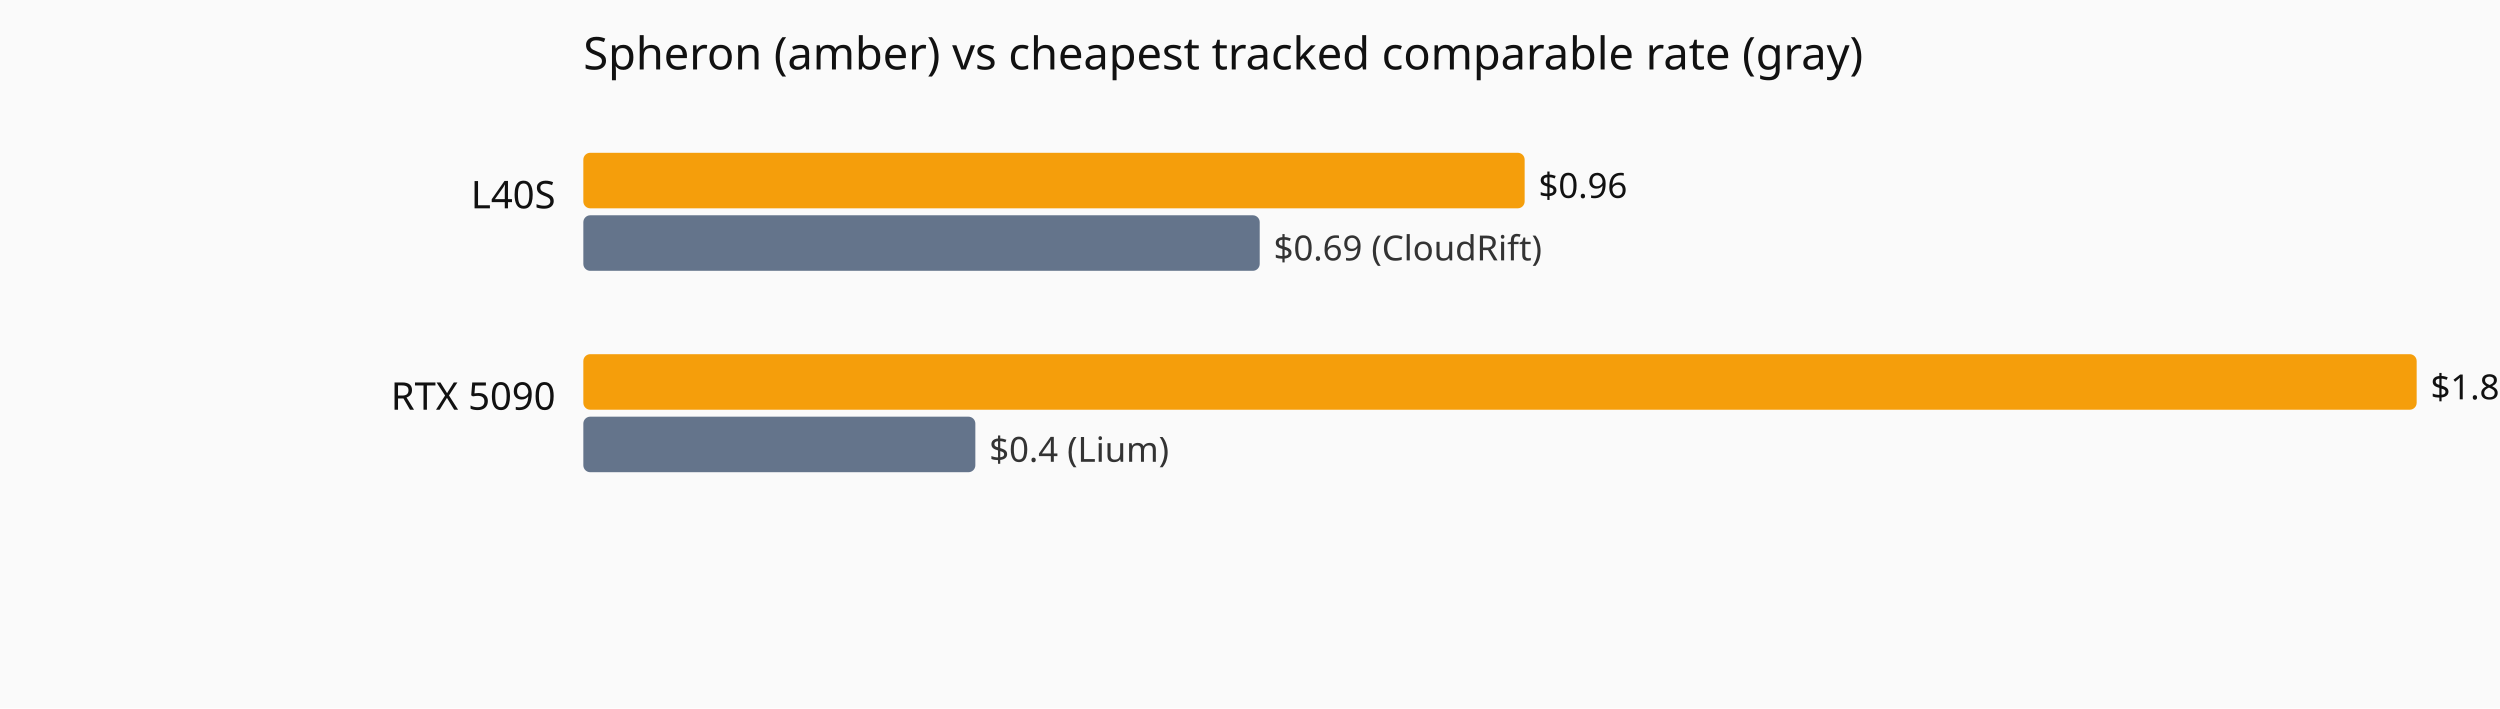
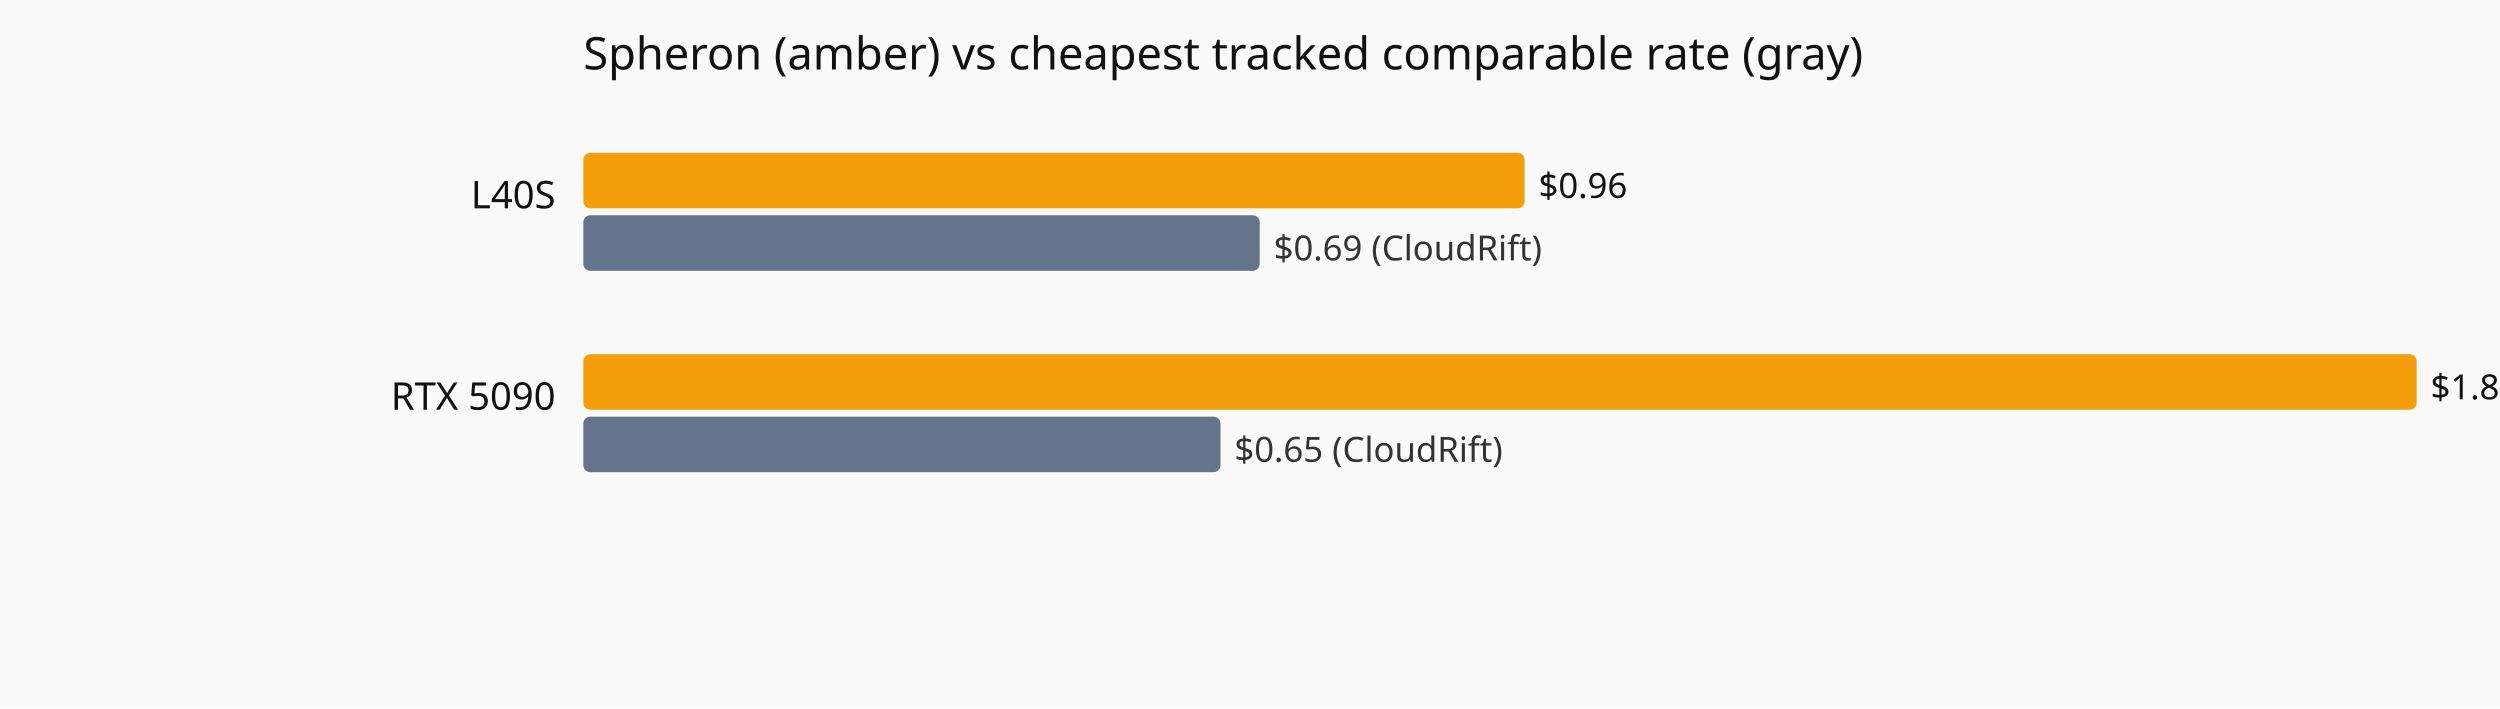
<svg xmlns="http://www.w3.org/2000/svg" viewBox="0 0 720 204" role="img" aria-label="Current hourly rate versus the cheapest tracked vendor, by GPU model.">
  <rect width="720" height="204" fill="#fafafa" />
  <text x="168" y="20" font-family="system-ui,sans-serif" font-size="13" fill="#111">Spheron (amber) vs cheapest tracked comparable rate (gray)</text>
  <text x="160" y="60" text-anchor="end" font-family="system-ui,sans-serif" font-size="11" fill="#111">L40S</text>
  <rect x="168" y="44" width="271.1" height="16" fill="#f59e0b" rx="2" />
  <text x="443.1" y="57" font-family="system-ui,sans-serif" font-size="10" fill="#111">$0.96</text>
  <rect x="168" y="62" width="194.8" height="16" fill="#64748b" rx="2" />
  <text x="366.8" y="75" font-family="system-ui,sans-serif" font-size="10" fill="#333">$0.69 (CloudRift)</text>
  <text x="160" y="118" text-anchor="end" font-family="system-ui,sans-serif" font-size="11" fill="#111">RTX 5090</text>
  <rect x="168" y="102" width="528.0" height="16" fill="#f59e0b" rx="2" />
  <text x="700.0" y="115" font-family="system-ui,sans-serif" font-size="10" fill="#111">$1.87</text>
-   <rect x="168" y="120" width="112.9" height="16" fill="#64748b" rx="2" />
-   <text x="284.9" y="133" font-family="system-ui,sans-serif" font-size="10" fill="#333">$0.4 (Lium)</text>
+   <rect x="168" y="120" width="183.5" height="16" fill="#64748b" rx="2" />
+   <text x="355.5" y="133" font-family="system-ui,sans-serif" font-size="10" fill="#333">$0.65 (CloudRift)</text>
</svg>
